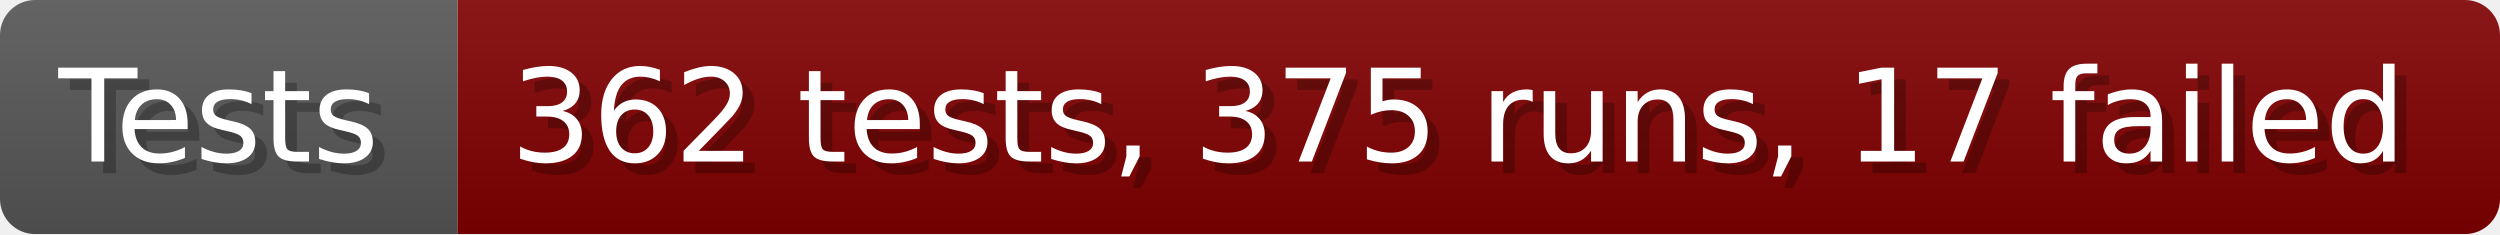
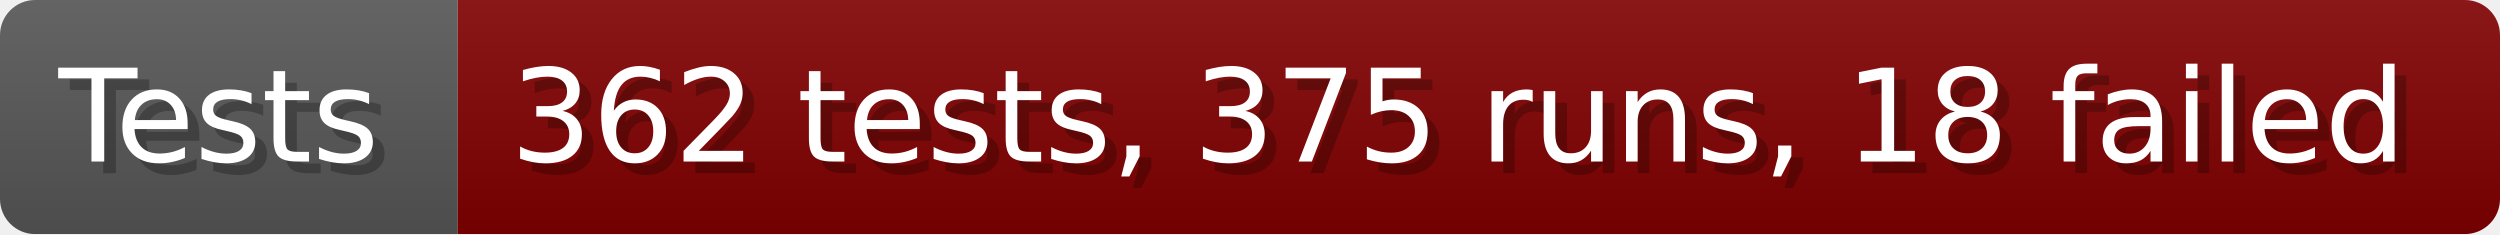
- <svg xmlns="http://www.w3.org/2000/svg" width="213.6" height="20" viewBox="0 0 2136 200" role="img" aria-label="Tests: 362 tests, 375 runs, 17 failed">
+ <svg xmlns="http://www.w3.org/2000/svg" width="213.6" height="20" viewBox="0 0 2136 200" role="img" aria-label="Tests: 362 tests, 375 runs, 18 failed">
  <linearGradient id="a" x2="0" y2="100%">
    <stop offset="0" stop-opacity=".1" stop-color="#EEE" />
    <stop offset="1" stop-opacity=".1" />
  </linearGradient>
  <mask id="m">
    <rect width="2136" height="200" rx="30" fill="#FFF" />
  </mask>
  <g mask="url(#m)">
    <rect width="391" height="200" fill="#555" />
    <rect width="1745" height="200" fill="#800000" x="391" />
    <rect width="2136" height="200" fill="url(#a)" />
  </g>
  <g aria-hidden="true" fill="#fff" text-anchor="start" font-family="Verdana,DejaVu Sans,sans-serif" font-size="110">
    <text x="60" y="148" textLength="291" fill="#000" opacity="0.25">Tests</text>
    <text x="50" y="138" textLength="291">Tests</text>
-     <text x="446" y="148" textLength="1645" fill="#000" opacity="0.25">362 tests, 375 runs, 17 failed</text>
-     <text x="436" y="138" textLength="1645">362 tests, 375 runs, 17 failed</text>
+     <text x="446" y="148" textLength="1645" fill="#000" opacity="0.25">362 tests, 375 runs, 18 failed</text>
+     <text x="436" y="138" textLength="1645">362 tests, 375 runs, 18 failed</text>
  </g>
</svg>
